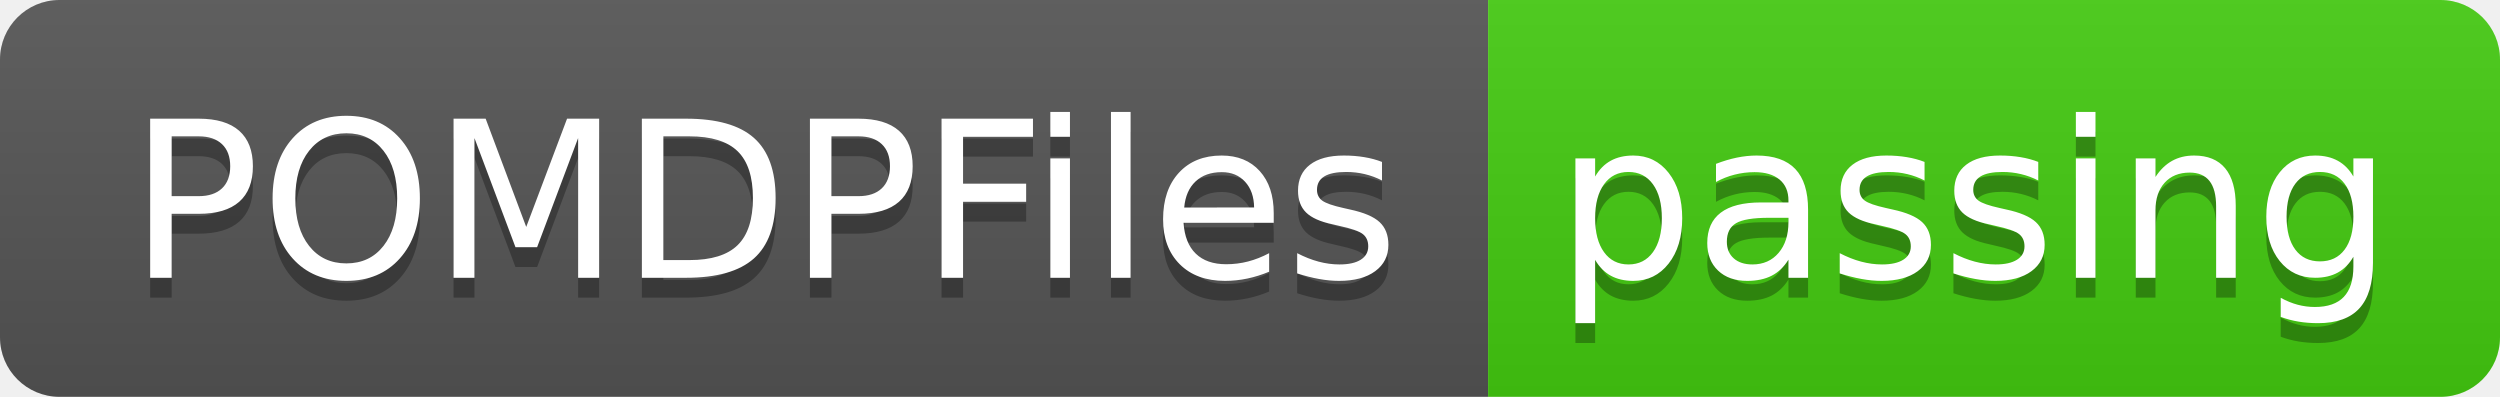
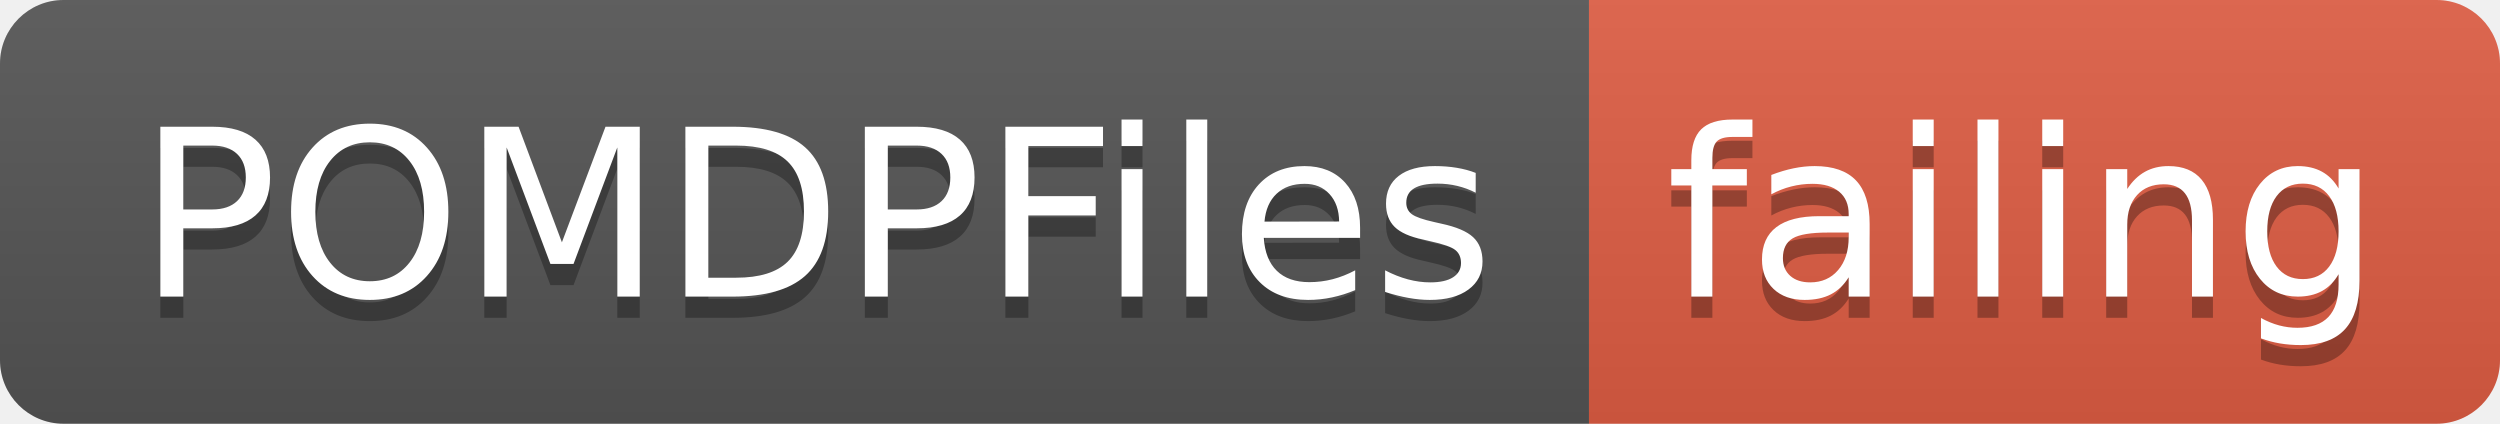
- <svg xmlns="http://www.w3.org/2000/svg" width="126" height="20">
+ <svg xmlns="http://www.w3.org/2000/svg" width="118" height="20">
  <linearGradient id="smooth" x2="0" y2="100%">
    <stop offset="0" stop-color="#bbb" stop-opacity=".1" />
    <stop offset="1" stop-opacity=".1" />
  </linearGradient>
  <clipPath id="round">
-     <rect width="126" height="20" rx="3" fill="#fff" />
+     <rect width="118" height="20" rx="3" fill="#fff" />
  </clipPath>
  <g clip-path="url(#round)">
    <rect width="75" height="20" fill="#555" />
-     <rect x="75" width="51" height="20" fill="#4c1" />
-     <rect width="126" height="20" fill="url(#smooth)" />
+     <rect x="75" width="43" height="20" fill="#e05d44" />
+     <rect width="118" height="20" fill="url(#smooth)" />
  </g>
  <g fill="#fff" text-anchor="middle" font-family="DejaVu Sans,Verdana,Geneva,sans-serif" font-size="110">
    <text x="385" y="150" fill="#010101" fill-opacity=".3" transform="scale(0.1)" textLength="650" lengthAdjust="spacing">POMDPFiles</text>
    <text x="385" y="140" transform="scale(0.1)" textLength="650" lengthAdjust="spacing">POMDPFiles</text>
-     <text x="995" y="150" fill="#010101" fill-opacity=".3" transform="scale(0.1)" textLength="410" lengthAdjust="spacing">passing</text>
-     <text x="995" y="140" transform="scale(0.1)" textLength="410" lengthAdjust="spacing">passing</text>
+     <text x="955" y="150" fill="#010101" fill-opacity=".3" transform="scale(0.1)" textLength="330" lengthAdjust="spacing">failing</text>
+     <text x="955" y="140" transform="scale(0.1)" textLength="330" lengthAdjust="spacing">failing</text>
  </g>
</svg>
